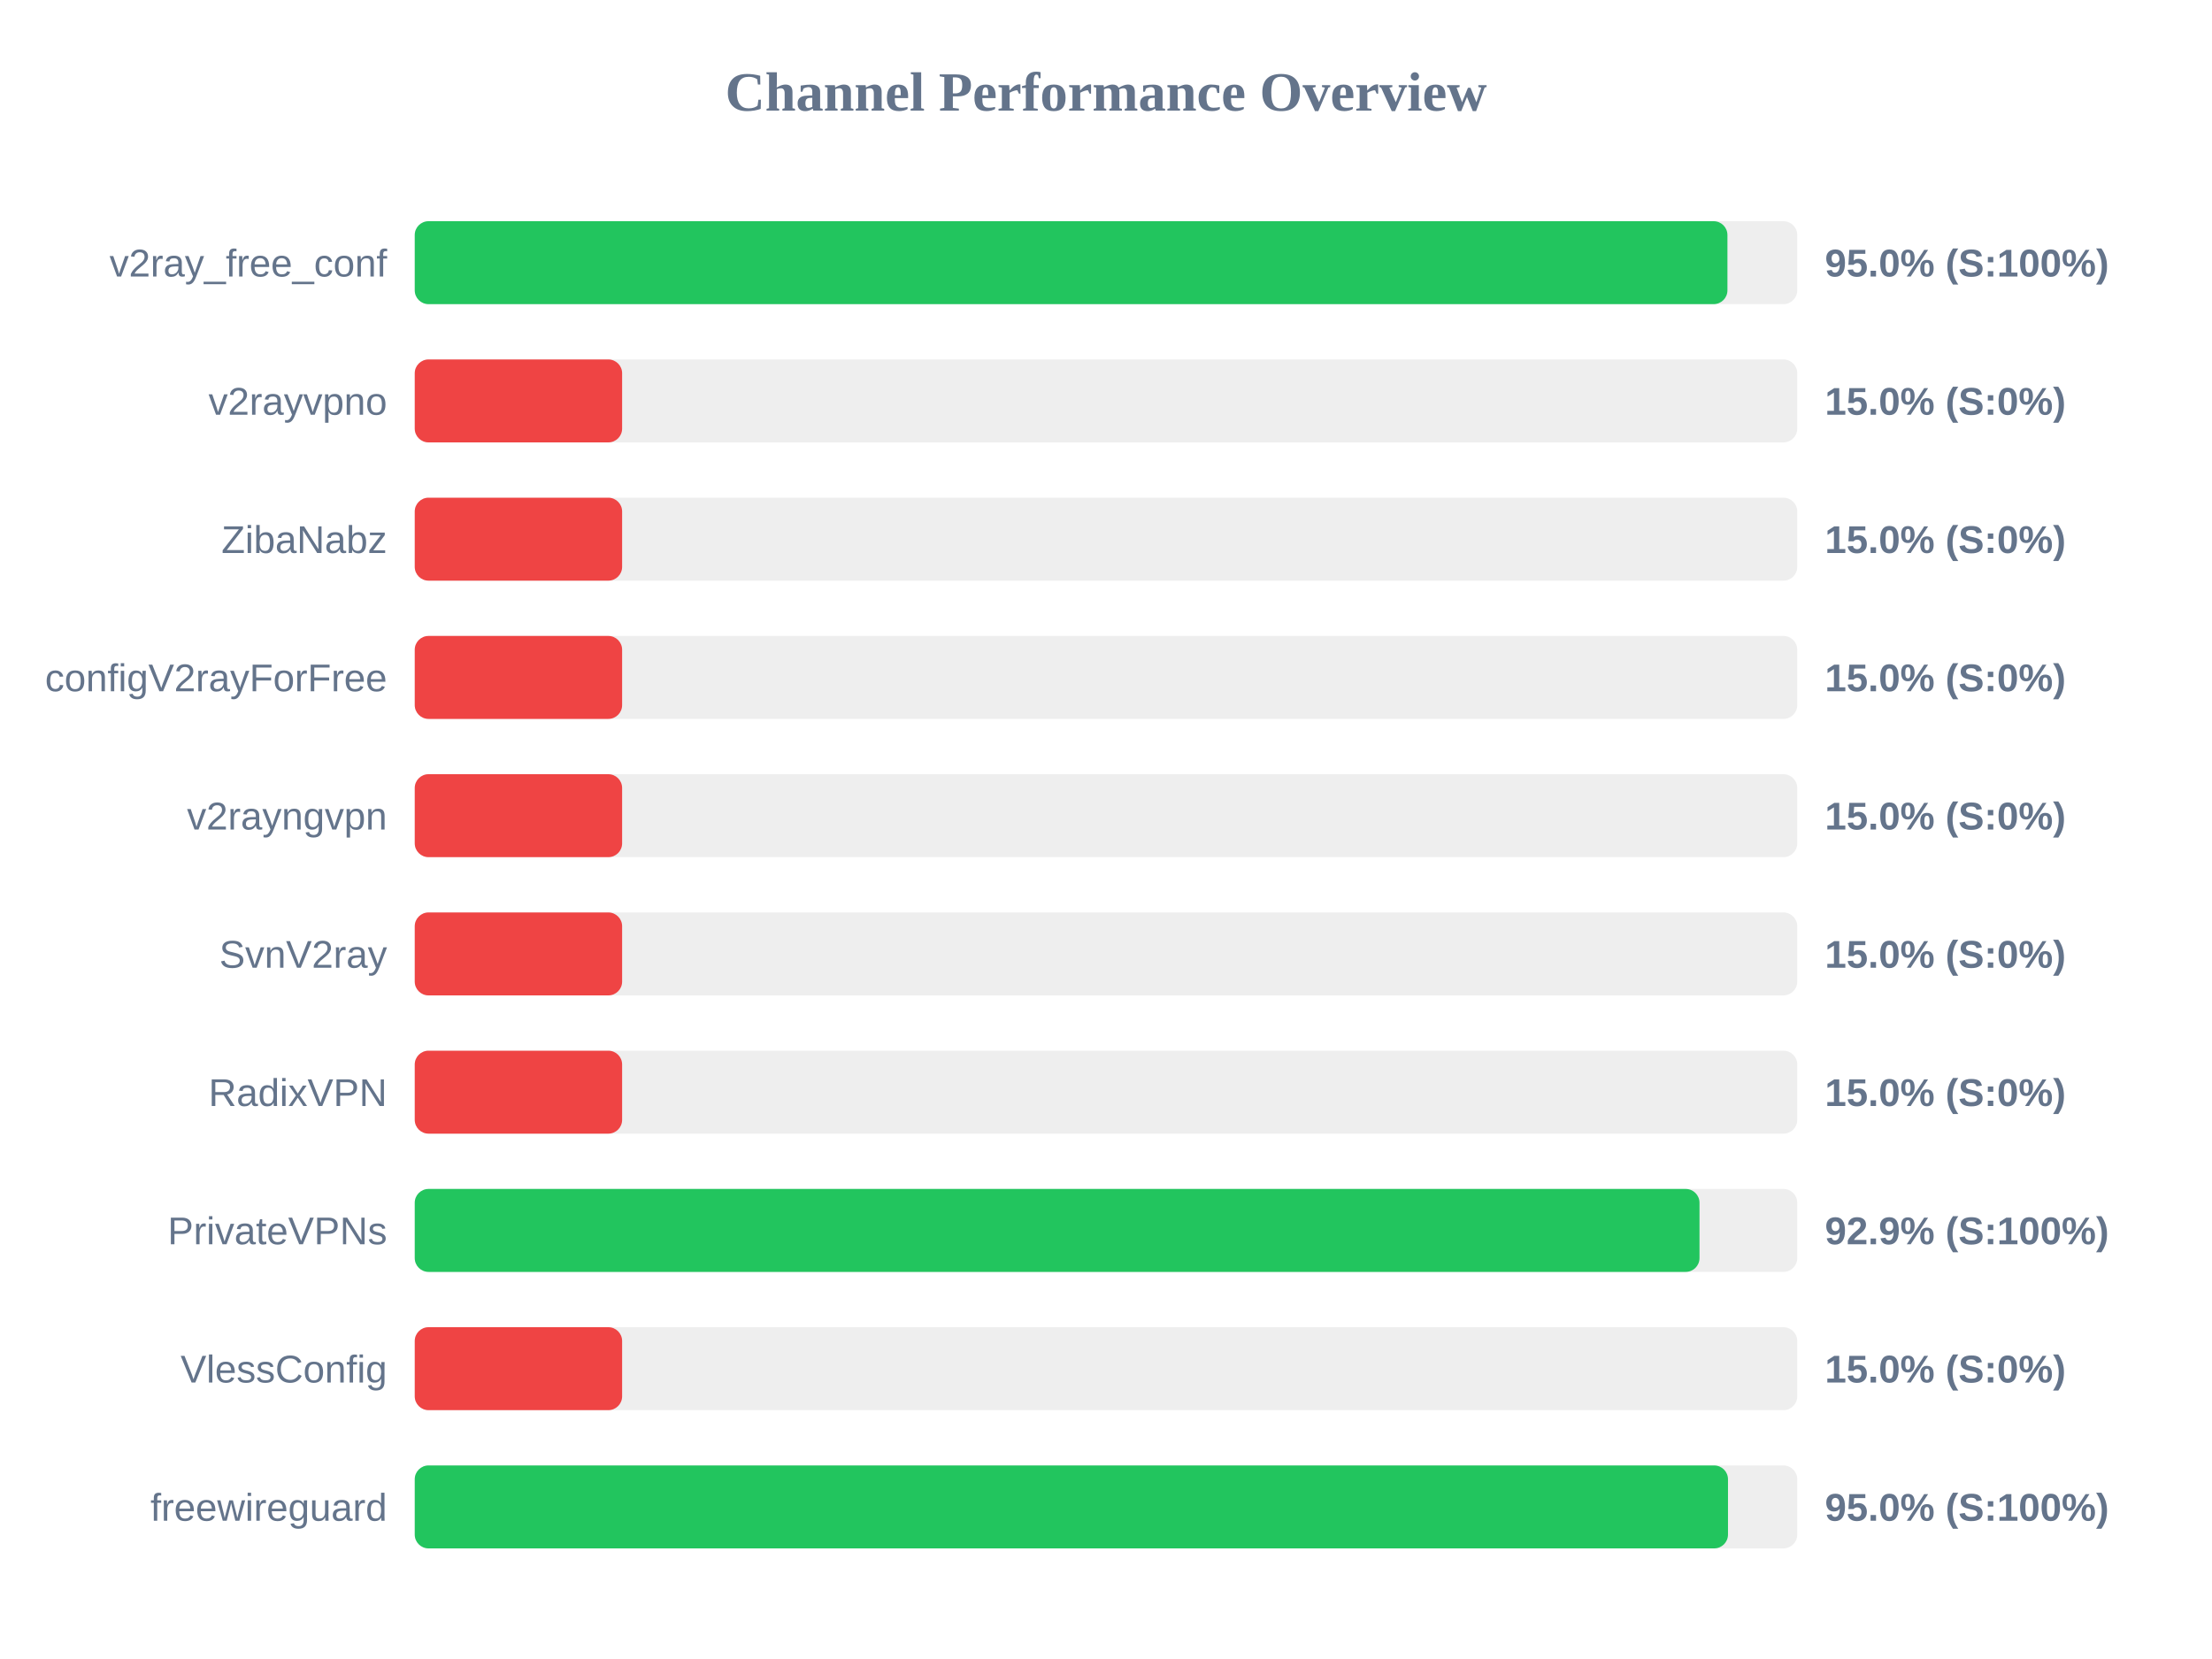
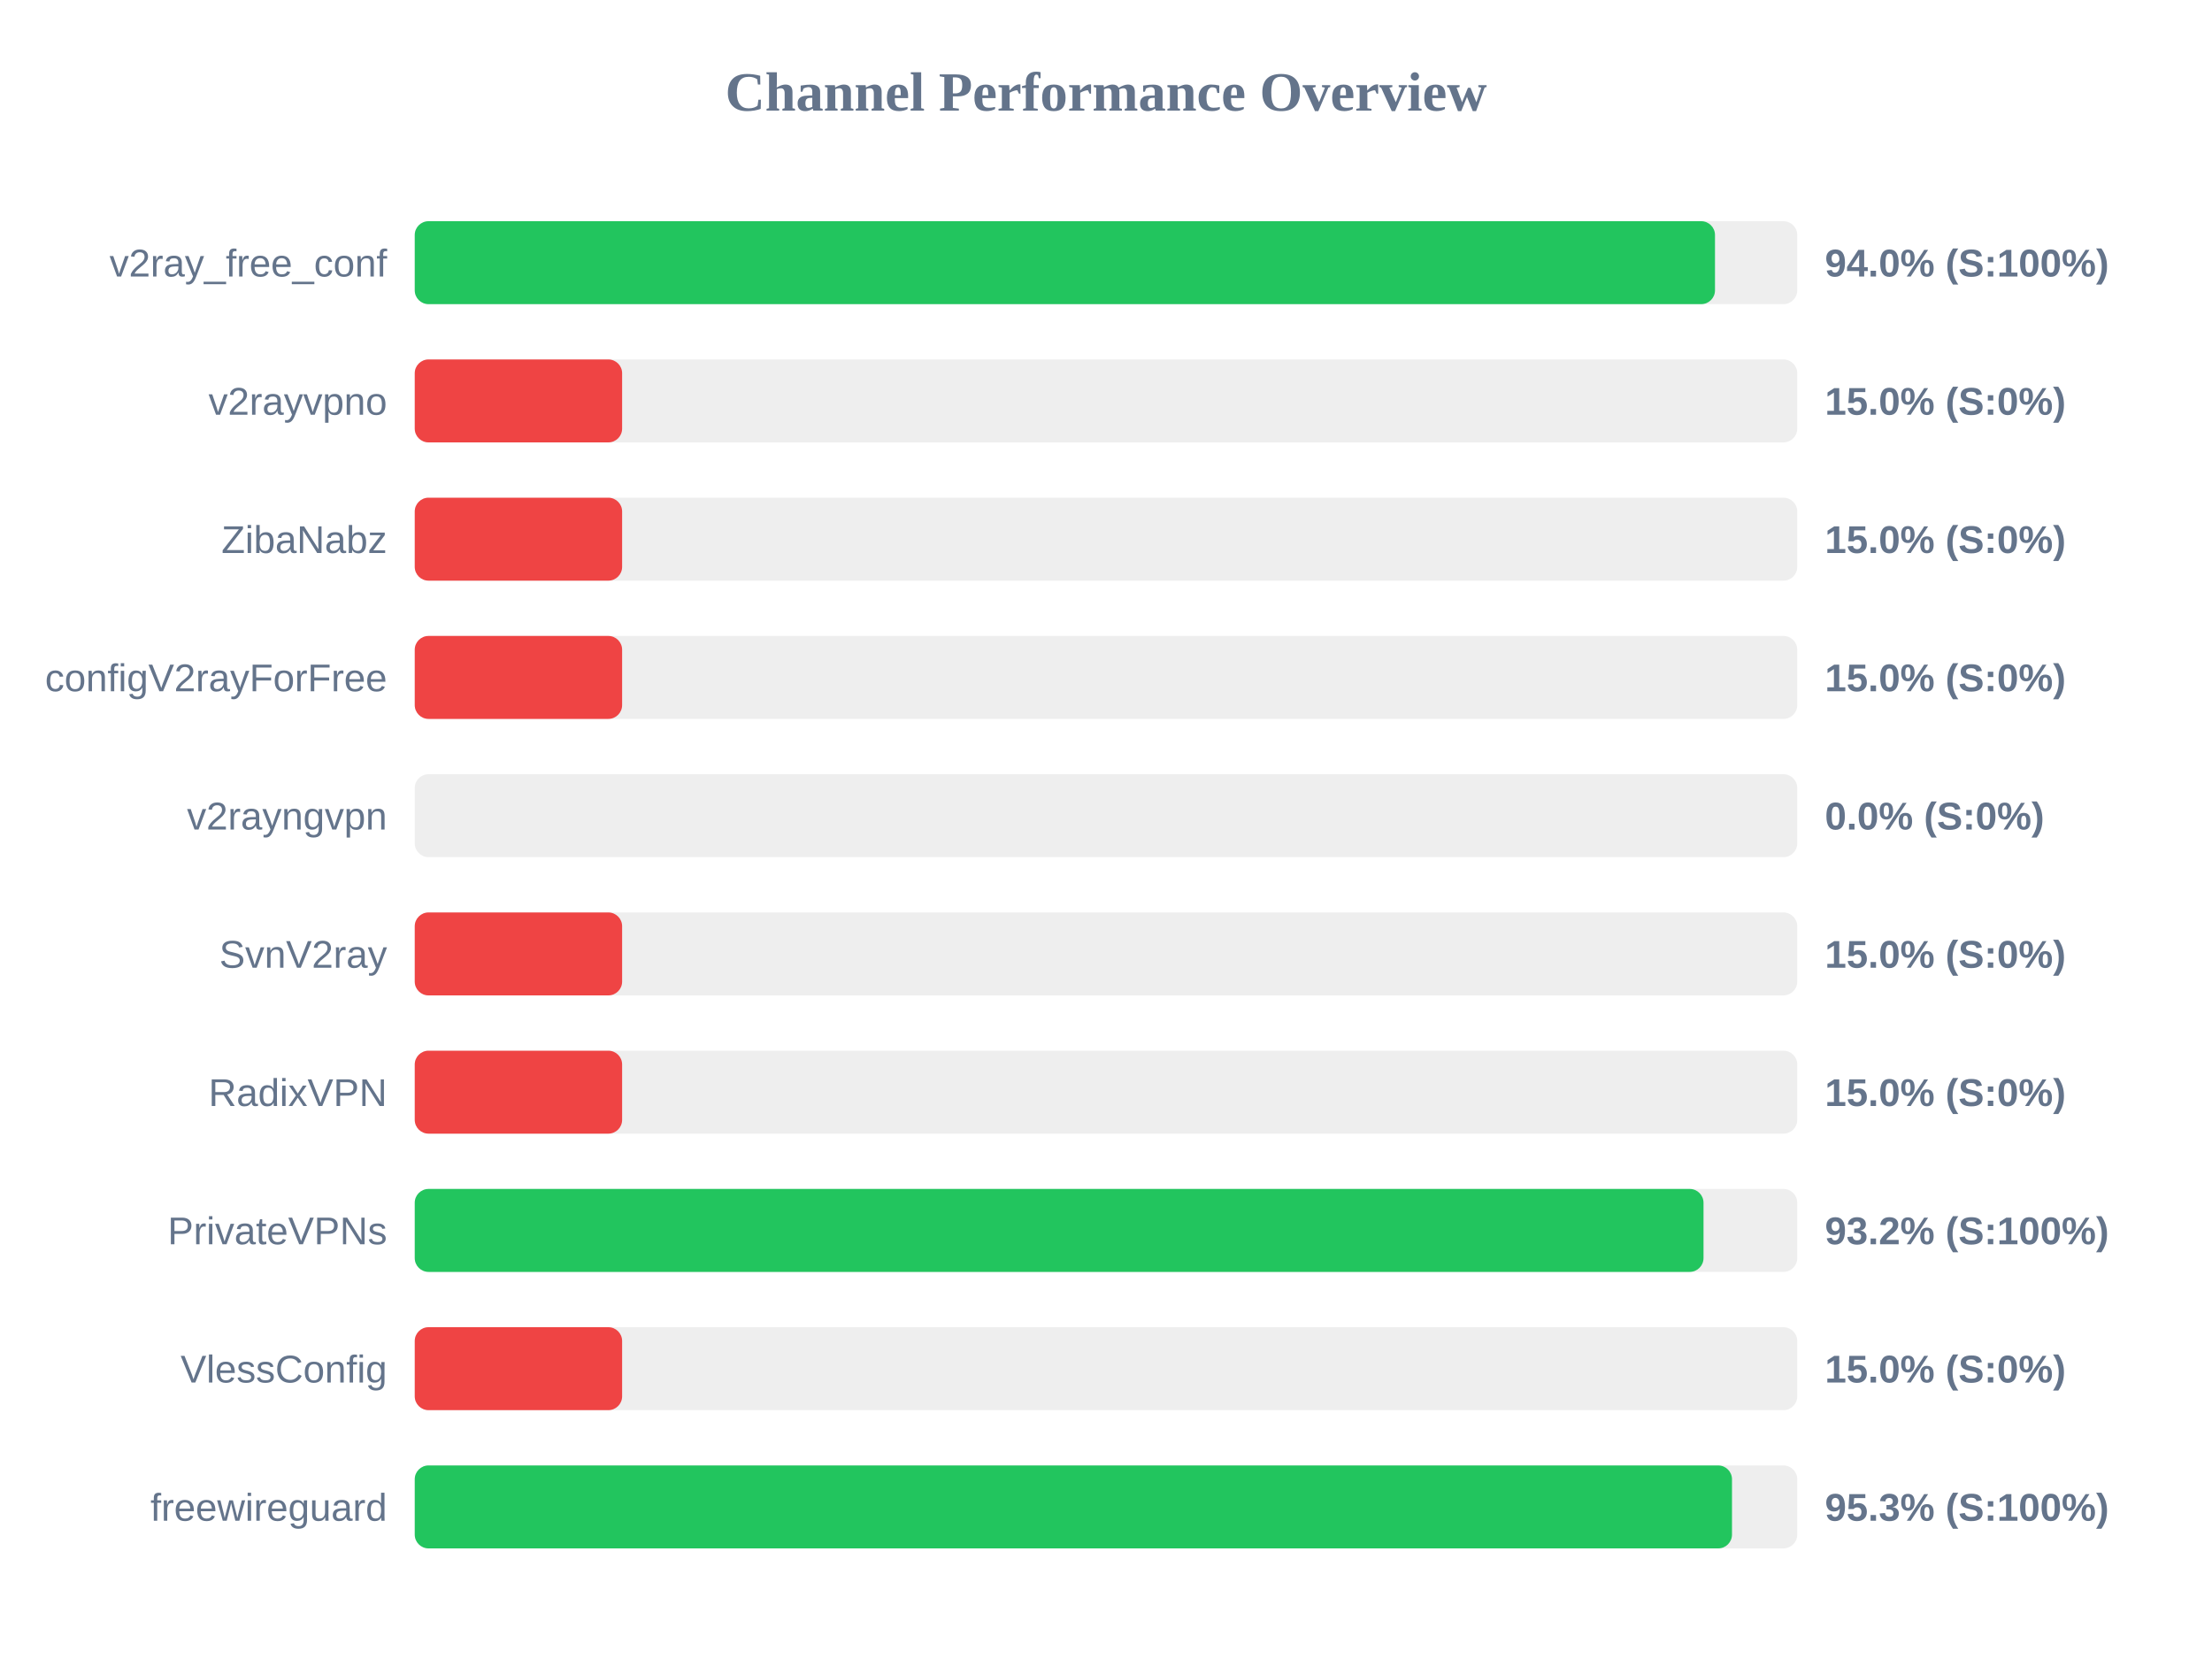
<svg xmlns="http://www.w3.org/2000/svg" width="800" height="600" version="1.1">
  <style>
        .row { font: 14px Arial; fill: #64748b; }
        .score { font: bold 14px Arial; fill: #64748b; }
    </style>
  <text x="400" y="40" text-anchor="middle" font-size="20px" font-weight="bold" fill="#64748b">Channel Performance Overview</text>
  <rect x="150" y="80" width="500" height="30" fill="#eee" rx="5" />
-   <rect x="150" y="80" width="474.75" height="30" fill="#22c55e" rx="5" />
+   <rect x="150" y="80" width="470.25" height="30" fill="#22c55e" rx="5" />
  <text x="140" y="100" text-anchor="end" class="row">v2ray_free_conf</text>
-   <text x="660" y="100" text-anchor="start" class="score">95.0% (S:100%)</text>
+   <text x="660" y="100" text-anchor="start" class="score">94.0% (S:100%)</text>
  <rect x="150" y="130" width="500" height="30" fill="#eee" rx="5" />
  <rect x="150" y="130" width="75.0" height="30" fill="#ef4444" rx="5" />
  <text x="140" y="150" text-anchor="end" class="row">v2rayvpno</text>
  <text x="660" y="150" text-anchor="start" class="score">15.0% (S:0%)</text>
  <rect x="150" y="180" width="500" height="30" fill="#eee" rx="5" />
  <rect x="150" y="180" width="75.0" height="30" fill="#ef4444" rx="5" />
  <text x="140" y="200" text-anchor="end" class="row">ZibaNabz</text>
  <text x="660" y="200" text-anchor="start" class="score">15.0% (S:0%)</text>
  <rect x="150" y="230" width="500" height="30" fill="#eee" rx="5" />
  <rect x="150" y="230" width="75.0" height="30" fill="#ef4444" rx="5" />
  <text x="140" y="250" text-anchor="end" class="row">configV2rayForFree</text>
  <text x="660" y="250" text-anchor="start" class="score">15.0% (S:0%)</text>
  <rect x="150" y="280" width="500" height="30" fill="#eee" rx="5" />
-   <rect x="150" y="280" width="75.0" height="30" fill="#ef4444" rx="5" />
+   <rect x="150" y="280" width="0.0" height="30" fill="#ef4444" rx="5" />
  <text x="140" y="300" text-anchor="end" class="row">v2rayngvpn</text>
-   <text x="660" y="300" text-anchor="start" class="score">15.0% (S:0%)</text>
+   <text x="660" y="300" text-anchor="start" class="score">0.0% (S:0%)</text>
  <rect x="150" y="330" width="500" height="30" fill="#eee" rx="5" />
  <rect x="150" y="330" width="75.0" height="30" fill="#ef4444" rx="5" />
  <text x="140" y="350" text-anchor="end" class="row">SvnV2ray</text>
  <text x="660" y="350" text-anchor="start" class="score">15.0% (S:0%)</text>
  <rect x="150" y="380" width="500" height="30" fill="#eee" rx="5" />
  <rect x="150" y="380" width="75.0" height="30" fill="#ef4444" rx="5" />
  <text x="140" y="400" text-anchor="end" class="row">RadixVPN</text>
  <text x="660" y="400" text-anchor="start" class="score">15.0% (S:0%)</text>
  <rect x="150" y="430" width="500" height="30" fill="#eee" rx="5" />
-   <rect x="150" y="430" width="464.65" height="30" fill="#22c55e" rx="5" />
+   <rect x="150" y="430" width="466.1" height="30" fill="#22c55e" rx="5" />
  <text x="140" y="450" text-anchor="end" class="row">PrivateVPNs</text>
-   <text x="660" y="450" text-anchor="start" class="score">92.9% (S:100%)</text>
+   <text x="660" y="450" text-anchor="start" class="score">93.2% (S:100%)</text>
  <rect x="150" y="480" width="500" height="30" fill="#eee" rx="5" />
  <rect x="150" y="480" width="75.0" height="30" fill="#ef4444" rx="5" />
  <text x="140" y="500" text-anchor="end" class="row">VlessConfig</text>
  <text x="660" y="500" text-anchor="start" class="score">15.0% (S:0%)</text>
  <rect x="150" y="530" width="500" height="30" fill="#eee" rx="5" />
-   <rect x="150" y="530" width="474.95" height="30" fill="#22c55e" rx="5" />
+   <rect x="150" y="530" width="476.4" height="30" fill="#22c55e" rx="5" />
  <text x="140" y="550" text-anchor="end" class="row">freewireguard</text>
-   <text x="660" y="550" text-anchor="start" class="score">95.0% (S:100%)</text>
+   <text x="660" y="550" text-anchor="start" class="score">95.3% (S:100%)</text>
</svg>
